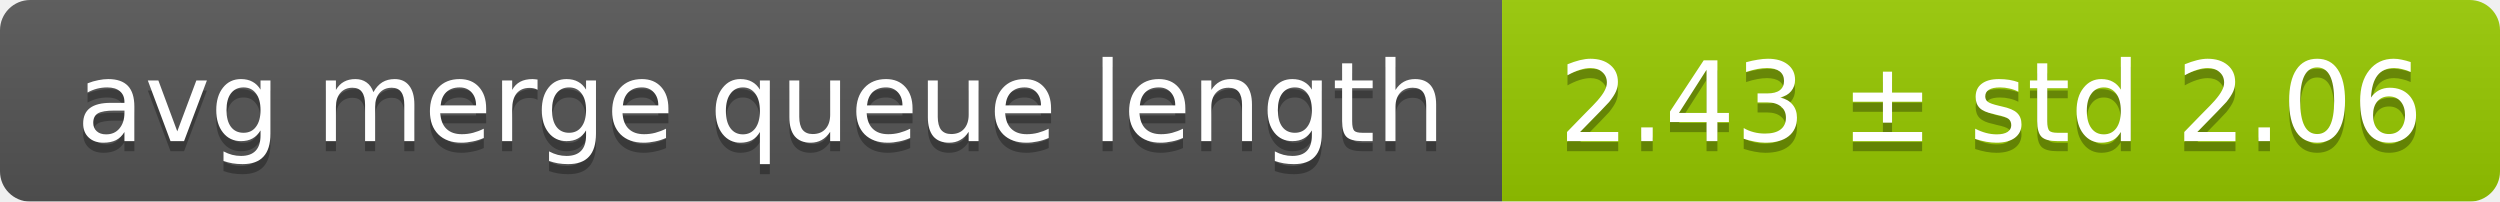
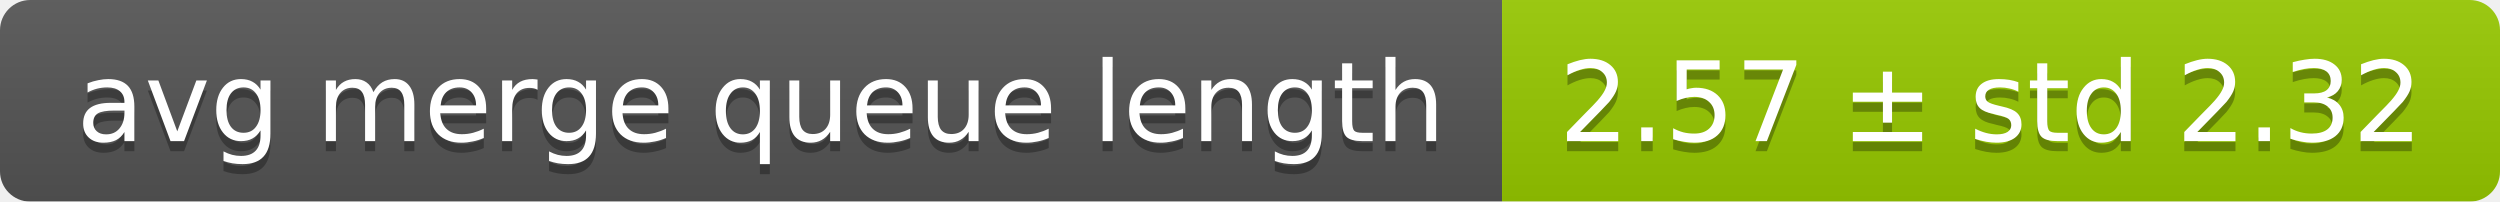
<svg xmlns="http://www.w3.org/2000/svg" width="248" height="20">
  <linearGradient id="smooth" x2="0" y2="100%">
    <stop offset="0" stop-color="#bbb" stop-opacity=".1" />
    <stop offset="1" stop-opacity=".1" />
  </linearGradient>
  <mask id="round">
    <rect width="248" height="20" rx="3" fill="#fff" />
  </mask>
  <g mask="url(#round)">
    <rect width="149" height="20" fill="#555" />
    <rect x="149" width="99" height="20" fill="#97ca00" />
    <rect width="248" height="20" fill="url(#smooth)" />
  </g>
  <g fill="#fff" text-anchor="middle" font-family="DejaVu Sans,Verdana,Geneva,sans-serif" font-size="11">
    <text x="75.5" y="15" fill="#010101" fill-opacity=".3">avg merge queue length</text>
    <text x="75.5" y="14">avg merge queue length</text>
-     <text x="197.5" y="15" fill="#010101" fill-opacity=".3">2.43 ± std 2.06</text>
-     <text x="197.5" y="14">2.43 ± std 2.06</text>
+     <text x="197.5" y="15" fill="#010101" fill-opacity=".3">2.57 ± std 2.32</text>
+     <text x="197.5" y="14">2.57 ± std 2.32</text>
  </g>
</svg>
